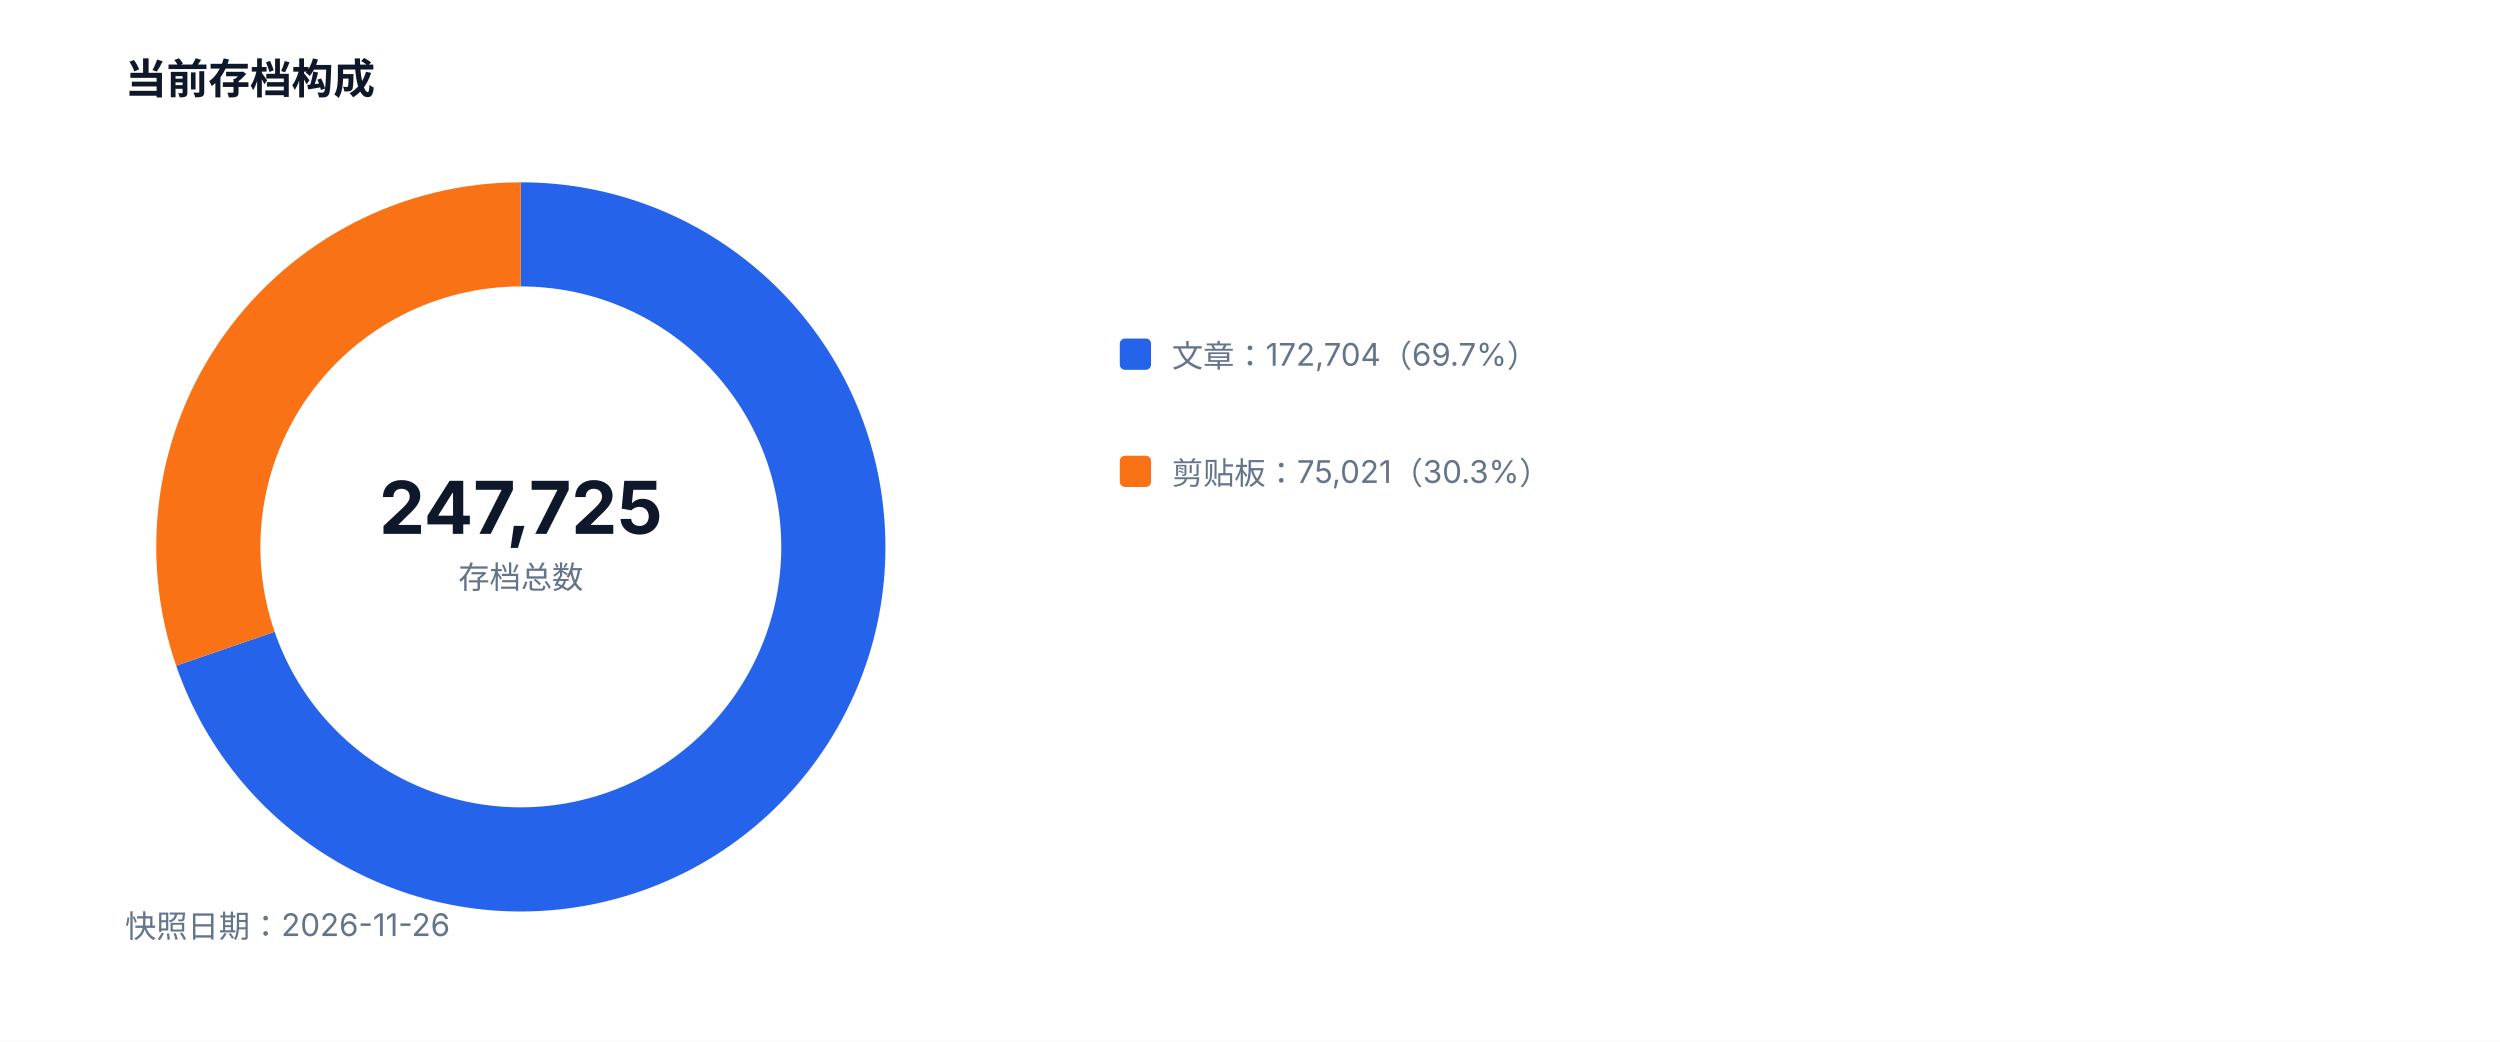
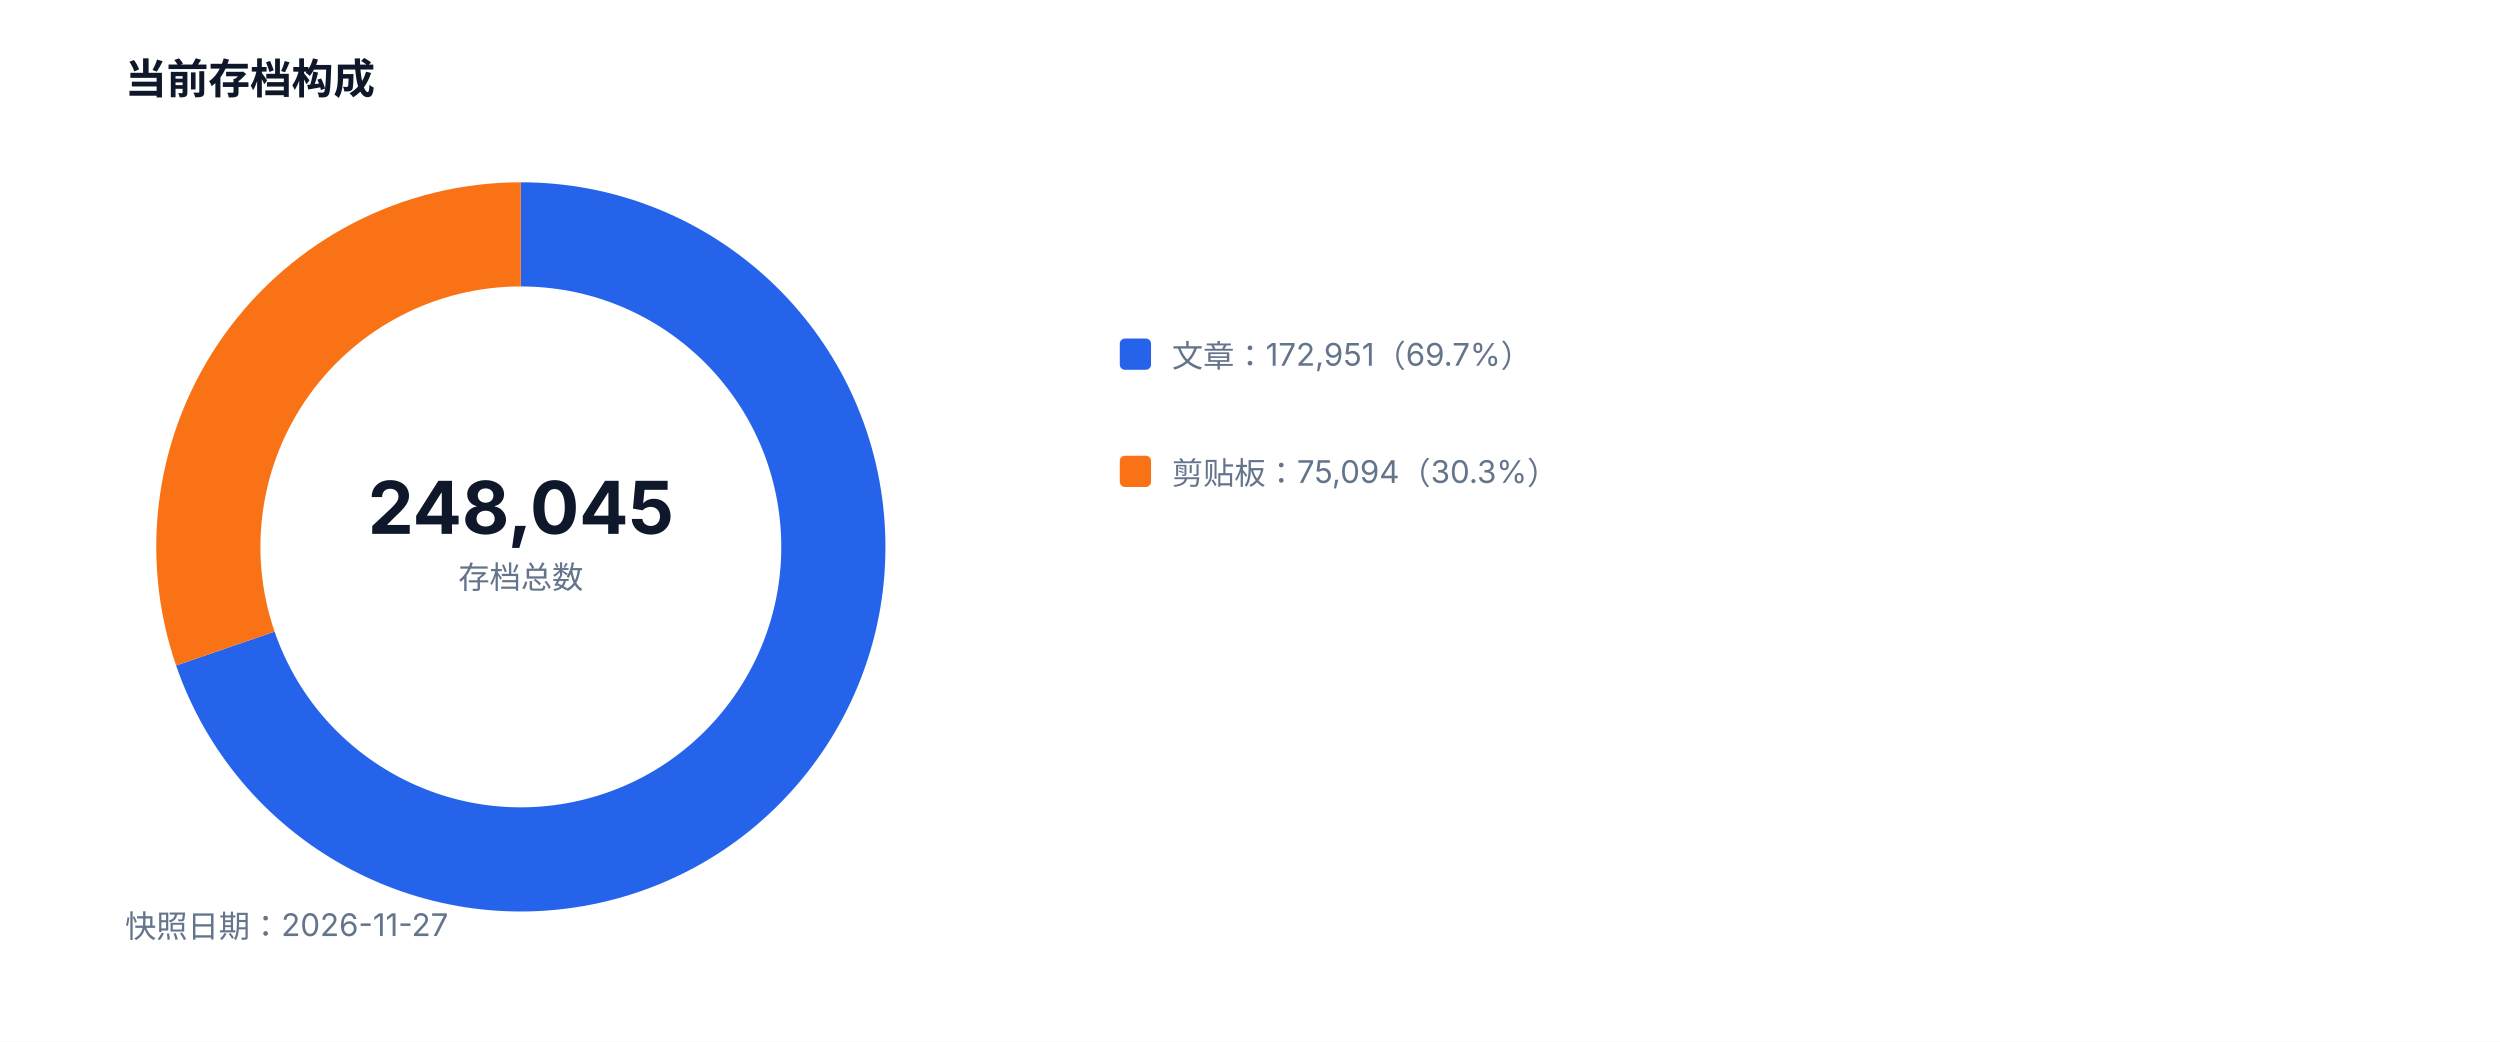
<svg xmlns="http://www.w3.org/2000/svg" width="960" height="400" viewBox="0 0 960 400" role="img">
  <style>text{font-family:-apple-system,BlinkMacSystemFont,'Segoe UI',sans-serif;fill:#334155}.muted{fill:#64748b;font-size:12px}.value{fill:#0f172a;font-size:28px;font-weight:700}.title{fill:#0f172a;font-size:16px;font-weight:700}</style>
  <rect width="100%" height="100%" fill="#ffffff" />
  <text x="48" y="36" class="title">当前存档构成</text>
-   <path d="M 200 90 A 120 120 0 1 1 86.55 249.11" fill="none" stroke="#2563eb" stroke-width="40" />
-   <path d="M 86.55 249.11 A 120 120 0 0 1 200 90" fill="none" stroke="#f97316" stroke-width="40" />
-   <text x="200" y="205" text-anchor="middle" class="value">247,725</text>
+   <path d="M 200 90 A 120 120 0 1 1 86.53 249.04" fill="none" stroke="#2563eb" stroke-width="40" />
+   <path d="M 86.53 249.04 A 120 120 0 0 1 200 90" fill="none" stroke="#f97316" stroke-width="40" />
+   <text x="200" y="205" text-anchor="middle" class="value">248,045</text>
  <text x="200" y="226" text-anchor="middle" class="muted">存档总数</text>
  <rect x="430" y="130" width="12" height="12" fill="#2563eb" rx="2" />
-   <text x="450" y="141" class="muted">文章：172,704（69.7%）</text>
+   <text x="450" y="141" class="muted">文章：172,951（69.7%）</text>
  <rect x="430" y="175" width="12" height="12" fill="#f97316" rx="2" />
-   <text x="450" y="186" class="muted">剪贴板：75,021（30.3%）</text>
-   <text x="48" y="360" class="muted">快照日期：2026-11-26</text>
+   <text x="450" y="186" class="muted">剪贴板：75,094（30.3%）</text>
+   <text x="48" y="360" class="muted">快照日期：2026-11-27</text>
</svg>
